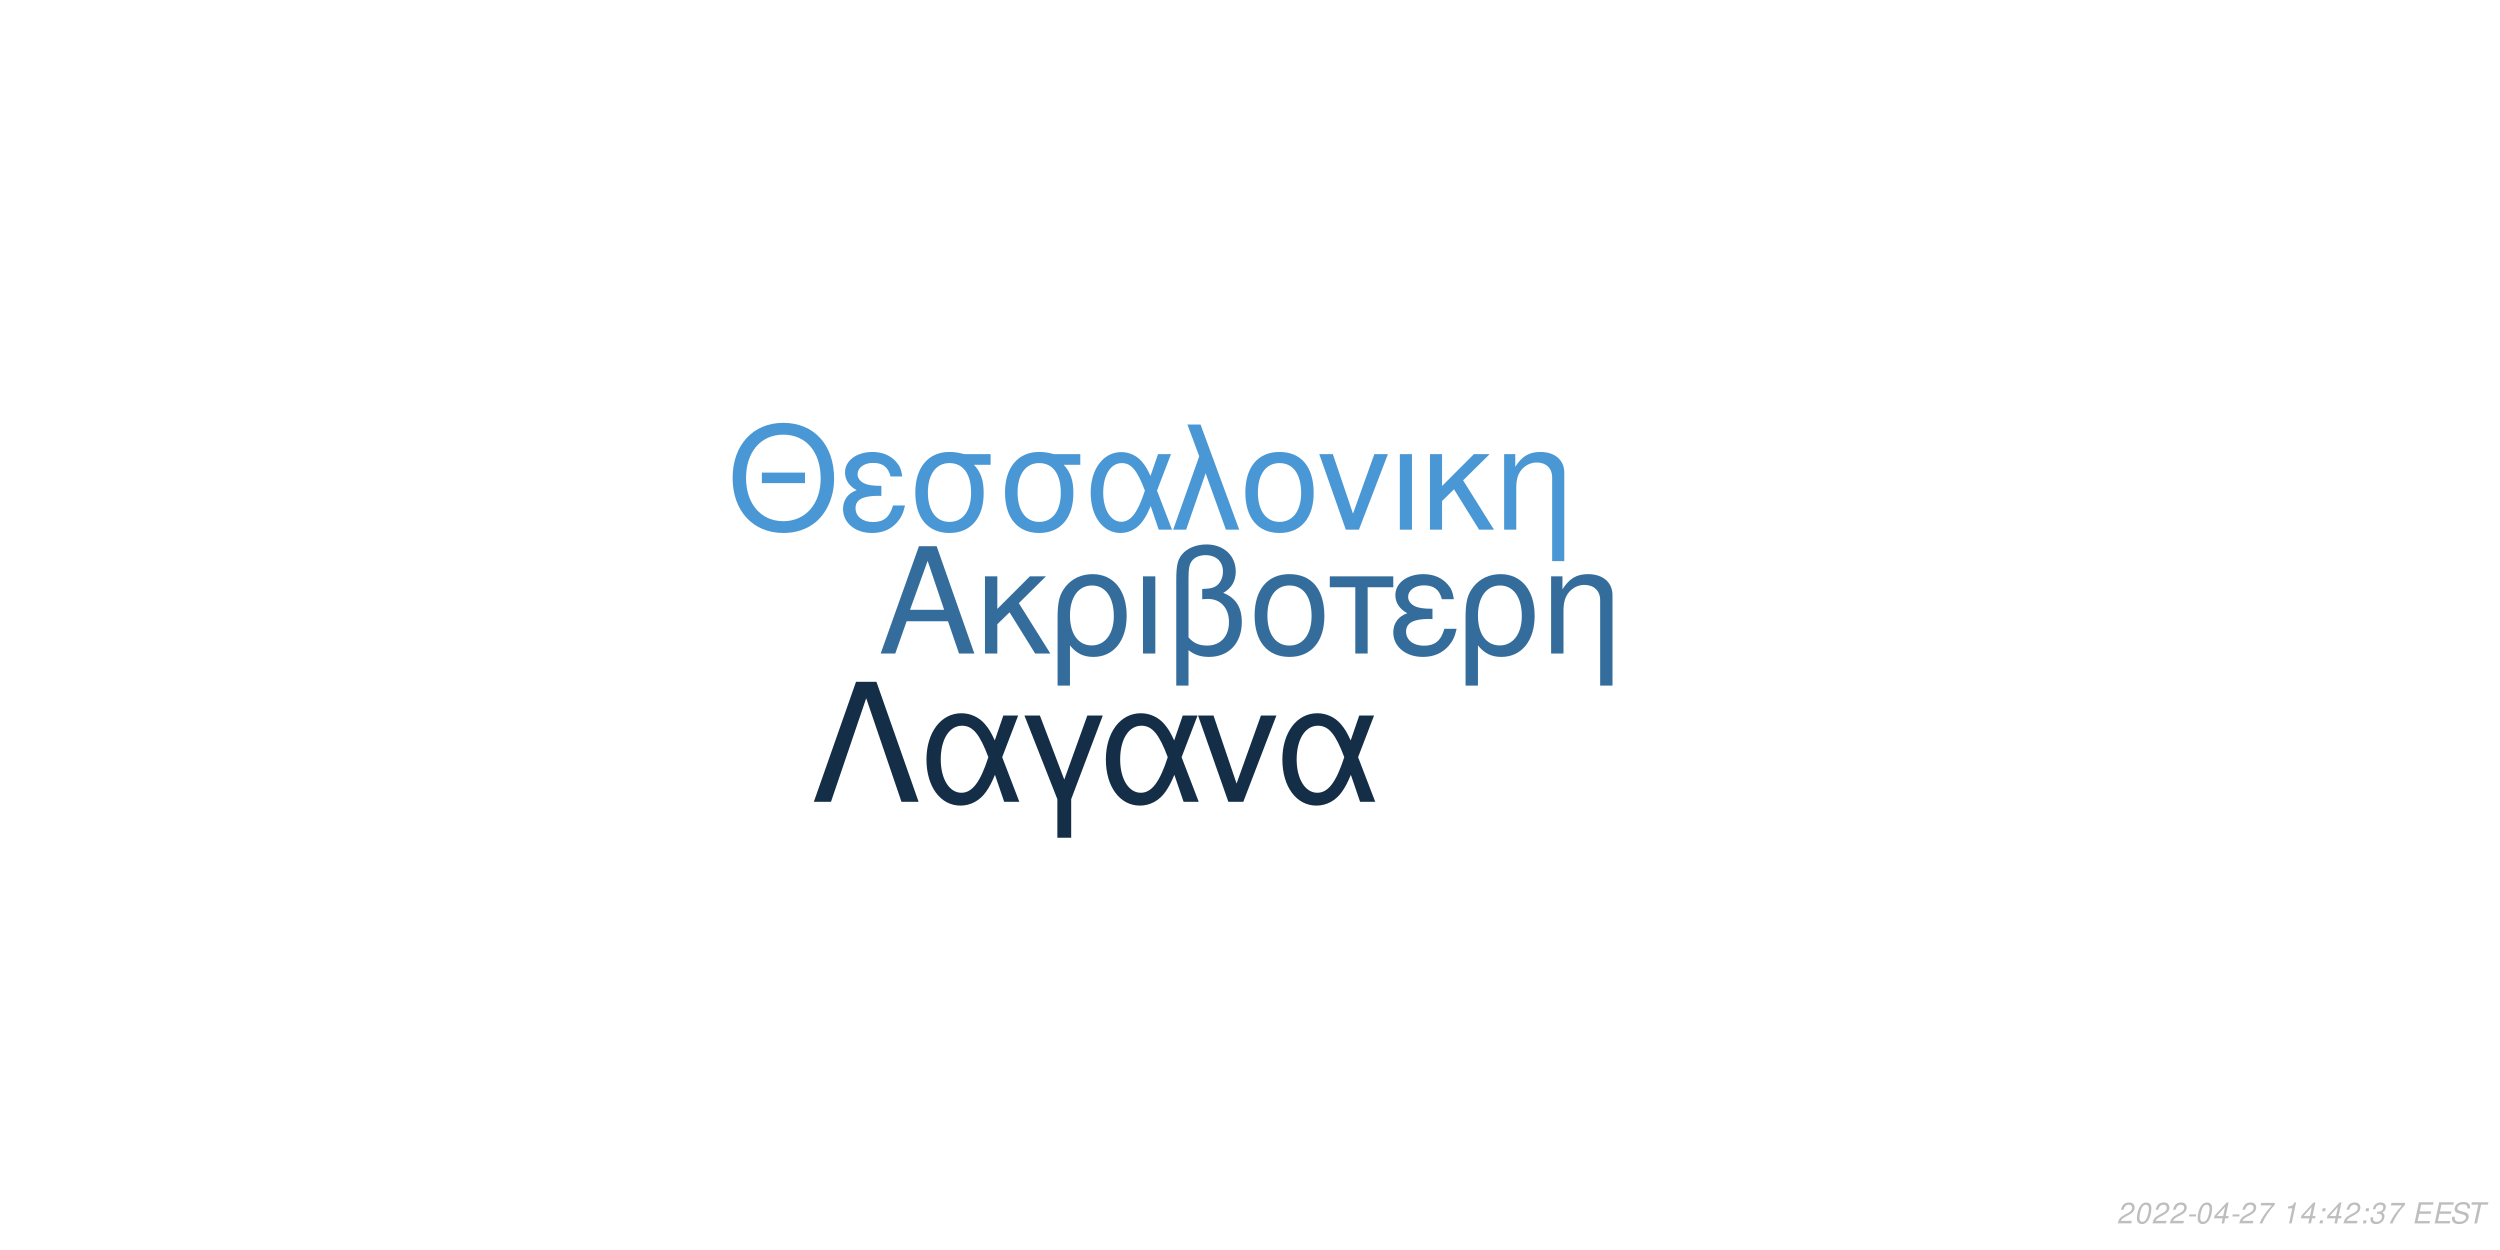
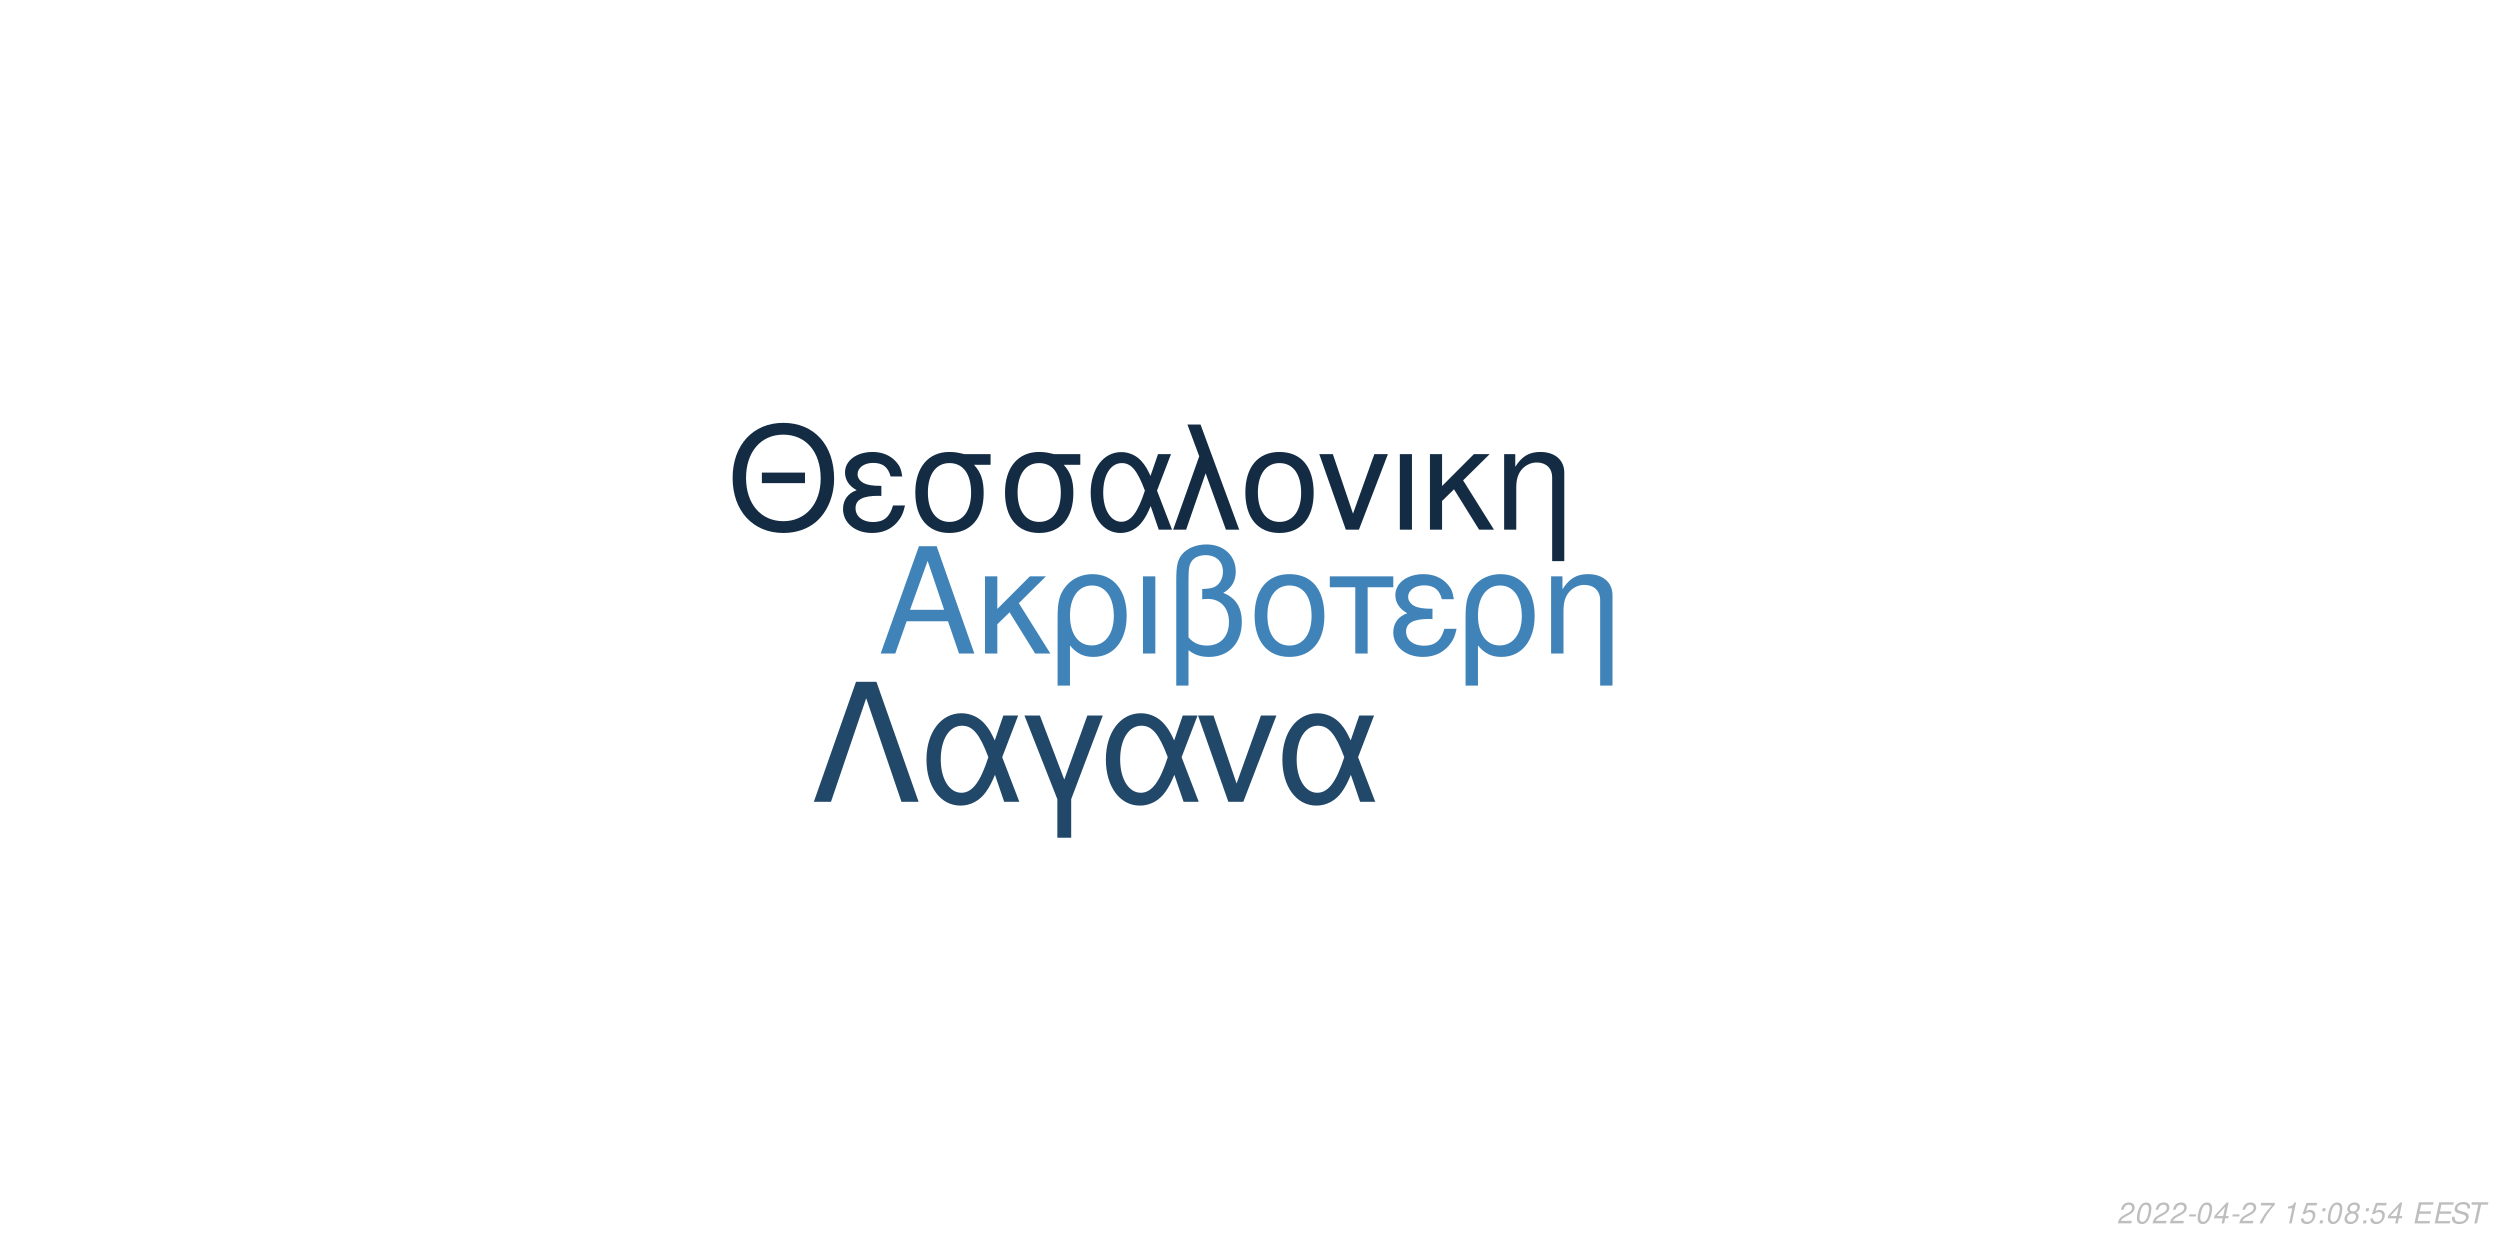
<svg xmlns="http://www.w3.org/2000/svg" xmlns:xlink="http://www.w3.org/1999/xlink" width="864pt" height="432pt" viewBox="0 0 864 432" version="1.1">
  <defs>
    <g>
      <symbol overflow="visible" id="glyph0-0">
        <path style="stroke:none;" d="" />
      </symbol>
      <symbol overflow="visible" id="glyph0-1">
        <path style="stroke:none;" d="M 24.125 -11.141 L 27.938 0 L 33.234 0 L 20.203 -37.094 L 14.094 -37.094 L 0.859 0 L 5.906 0 L 9.828 -11.141 Z M 22.797 -15.109 L 11 -15.109 L 17.094 -32.016 Z M 22.797 -15.109 " />
      </symbol>
      <symbol overflow="visible" id="glyph0-2">
        <path style="stroke:none;" d="M 7.172 -15.422 L 7.172 -26.672 L 2.906 -26.672 L 2.906 0 L 7.172 0 L 7.172 -10.125 L 11.406 -14.25 L 20.25 0 L 25.5 0 L 14.609 -17.406 L 23.969 -26.672 L 18.422 -26.672 Z M 7.172 -15.422 " />
      </symbol>
      <symbol overflow="visible" id="glyph0-3">
        <path style="stroke:none;" d="M 3 11.094 L 7.281 11.094 L 7.281 -2.797 C 9.516 -0.047 11.953 1.172 15.375 1.172 C 22.344 1.172 26.875 -4.422 26.875 -13.031 C 26.875 -21.891 22.297 -27.438 15.062 -27.438 C 11.297 -27.438 7.984 -25.906 5.797 -23.156 C 3.672 -20.516 3 -17.969 3 -12.359 Z M 14.906 -23.516 C 19.547 -23.516 22.438 -19.438 22.438 -12.922 C 22.438 -6.812 19.391 -2.797 14.812 -2.797 C 10.172 -2.797 7.281 -6.766 7.281 -13.125 C 7.281 -19.484 10.234 -23.516 14.906 -23.516 Z M 14.906 -23.516 " />
      </symbol>
      <symbol overflow="visible" id="glyph0-4">
        <path style="stroke:none;" d="M 3.516 0 L 7.781 0 L 7.781 -26.672 L 3.516 -26.672 Z M 3.516 0 " />
      </symbol>
      <symbol overflow="visible" id="glyph0-5">
        <path style="stroke:none;" d="M 4.016 11.094 L 8.25 11.094 L 8.25 -1.172 C 10.172 0.406 12.422 1.172 15.312 1.172 C 22.188 1.172 26.672 -3.609 26.672 -10.891 C 26.672 -15.984 24.578 -19.234 20.25 -20.969 C 23.109 -22.547 24.578 -25.031 24.578 -28.344 C 24.578 -33.844 20.406 -37.703 14.453 -37.703 C 10.938 -37.703 7.734 -36.391 6 -34.25 C 4.484 -32.422 4.016 -30.328 4.016 -25.391 Z M 8.25 -25.656 C 8.25 -29.359 8.5 -30.844 9.469 -32.062 C 10.375 -33.281 12.156 -34 14.094 -34 C 17.812 -34 20.156 -31.812 20.156 -28.297 C 20.156 -25.953 18.984 -23.812 17.297 -23.047 C 16.281 -22.547 15.469 -22.438 12.984 -22.297 L 12.984 -18.781 C 13.734 -18.828 14.344 -18.875 14.969 -18.875 C 19.344 -18.875 22.234 -15.719 22.234 -10.891 C 22.234 -5.906 19.281 -2.75 14.656 -2.75 C 11.953 -2.75 9.922 -3.609 8.25 -5.594 Z M 8.25 -25.656 " />
      </symbol>
      <symbol overflow="visible" id="glyph0-6">
        <path style="stroke:none;" d="M 14.094 -27.438 C 6.562 -27.438 2.094 -22.094 2.094 -13.125 C 2.094 -4.125 6.562 1.172 14.141 1.172 C 21.672 1.172 26.203 -4.172 26.203 -12.922 C 26.203 -22.188 21.828 -27.438 14.094 -27.438 Z M 14.141 -23.516 C 18.938 -23.516 21.781 -19.594 21.781 -12.984 C 21.781 -6.672 18.828 -2.75 14.141 -2.75 C 9.422 -2.75 6.516 -6.672 6.516 -13.125 C 6.516 -19.594 9.422 -23.516 14.141 -23.516 Z M 14.141 -23.516 " />
      </symbol>
      <symbol overflow="visible" id="glyph0-7">
        <path style="stroke:none;" d="M 7.891 0 L 12.156 0 L 12.156 -22.906 L 21.016 -22.906 L 21.016 -26.672 L -0.922 -26.672 L -0.922 -22.906 L 7.891 -22.906 Z M 7.891 0 " />
      </symbol>
      <symbol overflow="visible" id="glyph0-8">
        <path style="stroke:none;" d="M 14.562 -15.469 C 11.344 -15.469 9.562 -15.781 8.297 -16.438 C 6.922 -17.203 6.156 -18.328 6.156 -19.547 C 6.156 -21.891 8.453 -23.562 11.656 -23.562 C 15.062 -23.562 16.953 -22.094 17.812 -18.781 L 21.938 -18.781 C 21.578 -21.266 21.062 -22.5 19.797 -23.922 C 17.812 -26.203 14.906 -27.438 11.453 -27.438 C 5.797 -27.438 1.734 -24.375 1.734 -20.203 C 1.734 -17.609 3.156 -15.375 5.859 -13.938 C 2.797 -12.875 1.016 -10.484 1.016 -7.328 C 1.016 -2.391 5.297 1.172 11.25 1.172 C 14.969 1.172 17.906 -0.109 20.156 -2.641 C 21.578 -4.328 22.297 -5.797 22.906 -8.547 L 18.672 -8.547 C 17.5 -4.422 15.422 -2.703 11.609 -2.703 C 7.938 -2.703 5.438 -4.688 5.438 -7.578 C 5.438 -10.578 7.938 -11.953 13.484 -11.953 C 13.641 -11.953 14.094 -11.953 14.562 -11.906 Z M 14.562 -15.469 " />
      </symbol>
      <symbol overflow="visible" id="glyph0-9">
        <path style="stroke:none;" d="M 3.562 -26.672 L 3.562 0 L 7.844 0 L 7.844 -14.703 C 7.844 -17.906 8.5 -19.891 10.031 -21.531 C 11.406 -22.953 13.188 -23.719 15.062 -23.719 C 18.375 -23.719 20.516 -21.672 20.516 -18.469 L 20.516 11.094 L 24.781 11.094 L 24.781 -20.156 C 24.781 -24.578 21.469 -27.438 16.328 -27.438 C 12.359 -27.438 9.828 -25.906 7.484 -22.188 L 7.484 -26.672 Z M 3.562 -26.672 " />
      </symbol>
      <symbol overflow="visible" id="glyph1-0">
        <path style="stroke:none;" d="" />
      </symbol>
      <symbol overflow="visible" id="glyph1-1">
        <path style="stroke:none;" d="M 26.859 -19.734 L 11.953 -19.734 L 11.953 -16.094 L 26.859 -16.094 Z M 19.328 -36.922 C 8.922 -36.922 1.844 -29.25 1.844 -17.891 C 1.844 -6.484 8.875 1.141 19.391 1.141 C 23.812 1.141 27.703 -0.203 30.641 -2.688 C 34.578 -6.031 36.922 -11.656 36.922 -17.594 C 36.922 -29.297 30 -36.922 19.328 -36.922 Z M 19.328 -32.844 C 27.203 -32.844 32.281 -26.906 32.281 -17.688 C 32.281 -8.922 27.062 -2.938 19.391 -2.938 C 11.609 -2.938 6.484 -8.922 6.484 -17.891 C 6.484 -26.859 11.609 -32.844 19.328 -32.844 Z M 19.328 -32.844 " />
      </symbol>
      <symbol overflow="visible" id="glyph1-2">
        <path style="stroke:none;" d="M 14.25 -15.141 C 11.109 -15.141 9.375 -15.453 8.125 -16.094 C 6.781 -16.844 6.031 -17.938 6.031 -19.141 C 6.031 -21.422 8.266 -23.078 11.406 -23.078 C 14.75 -23.078 16.594 -21.625 17.438 -18.391 L 21.469 -18.391 C 21.125 -20.828 20.625 -22.031 19.391 -23.422 C 17.438 -25.656 14.594 -26.859 11.219 -26.859 C 5.688 -26.859 1.688 -23.875 1.688 -19.781 C 1.688 -17.234 3.094 -15.047 5.734 -13.656 C 2.734 -12.609 1 -10.266 1 -7.172 C 1 -2.344 5.188 1.141 11.016 1.141 C 14.656 1.141 17.547 -0.094 19.734 -2.594 C 21.125 -4.234 21.828 -5.688 22.422 -8.375 L 18.281 -8.375 C 17.141 -4.328 15.094 -2.641 11.359 -2.641 C 7.766 -2.641 5.328 -4.578 5.328 -7.422 C 5.328 -10.359 7.766 -11.703 13.203 -11.703 C 13.359 -11.703 13.797 -11.703 14.25 -11.656 Z M 14.25 -15.141 " />
      </symbol>
      <symbol overflow="visible" id="glyph1-3">
        <path style="stroke:none;" d="M 29 -26.109 L 19.938 -26.109 C 17.594 -26.703 16.438 -26.859 14.703 -26.859 C 7.469 -26.859 2.984 -21.469 2.984 -12.859 C 2.984 -4.031 7.375 1.141 14.797 1.141 C 22.172 1.141 26.609 -4.078 26.609 -12.656 C 26.609 -17.047 25.656 -19.828 23.266 -22.422 L 29 -22.422 Z M 14.797 -23.016 C 19.531 -23.016 22.266 -19.234 22.266 -12.75 C 22.266 -6.531 19.438 -2.688 14.797 -2.688 C 10.172 -2.688 7.328 -6.531 7.328 -12.859 C 7.328 -19.188 10.172 -23.016 14.797 -23.016 Z M 14.797 -23.016 " />
      </symbol>
      <symbol overflow="visible" id="glyph1-4">
        <path style="stroke:none;" d="M 29.344 -26.109 L 24.859 -26.109 L 22.266 -18.578 C 21.125 -21.031 20.484 -22.125 19.328 -23.469 C 17.547 -25.609 14.906 -26.812 12.156 -26.812 C 5.984 -26.812 1.594 -20.984 1.594 -12.812 C 1.594 -4.578 5.828 1.141 11.906 1.141 C 14.953 1.141 17.734 -0.344 19.625 -3.047 C 20.672 -4.531 21.281 -5.688 22.328 -8.172 L 25.109 0 L 29.703 0 L 24.516 -13.5 Z M 20.328 -13.5 C 17.891 -5.922 15.453 -2.734 12.156 -2.734 C 8.516 -2.734 5.922 -6.922 5.922 -12.812 C 5.922 -18.938 8.516 -23.016 12.359 -23.016 C 15.594 -23.016 17.688 -20.531 20.328 -13.5 Z M 20.328 -13.5 " />
      </symbol>
      <symbol overflow="visible" id="glyph1-5">
        <path style="stroke:none;" d="M 1.094 0 L 5.578 0 L 12.312 -19.484 L 19.328 0 L 23.922 0 L 10.562 -36.328 L 6.031 -36.328 L 10.109 -25.359 Z M 1.094 0 " />
      </symbol>
      <symbol overflow="visible" id="glyph1-6">
        <path style="stroke:none;" d="M 13.797 -26.859 C 6.422 -26.859 2.047 -21.625 2.047 -12.859 C 2.047 -4.031 6.422 1.141 13.859 1.141 C 21.234 1.141 25.656 -4.078 25.656 -12.656 C 25.656 -21.719 21.375 -26.859 13.797 -26.859 Z M 13.859 -23.016 C 18.531 -23.016 21.328 -19.188 21.328 -12.703 C 21.328 -6.531 18.438 -2.688 13.859 -2.688 C 9.219 -2.688 6.375 -6.531 6.375 -12.859 C 6.375 -19.188 9.219 -23.016 13.859 -23.016 Z M 13.859 -23.016 " />
      </symbol>
      <symbol overflow="visible" id="glyph1-7">
        <path style="stroke:none;" d="M 14.297 0 L 24.312 -26.109 L 19.625 -26.109 L 12.25 -5.531 L 5.281 -26.109 L 0.594 -26.109 L 9.766 0 Z M 14.297 0 " />
      </symbol>
      <symbol overflow="visible" id="glyph1-8">
        <path style="stroke:none;" d="M 3.438 0 L 7.625 0 L 7.625 -26.109 L 3.438 -26.109 Z M 3.438 0 " />
      </symbol>
      <symbol overflow="visible" id="glyph1-9">
        <path style="stroke:none;" d="M 7.031 -15.094 L 7.031 -26.109 L 2.844 -26.109 L 2.844 0 L 7.031 0 L 7.031 -9.922 L 11.156 -13.953 L 19.828 0 L 24.969 0 L 14.297 -17.047 L 23.469 -26.109 L 18.031 -26.109 Z M 7.031 -15.094 " />
      </symbol>
      <symbol overflow="visible" id="glyph1-10">
        <path style="stroke:none;" d="M 3.484 -26.109 L 3.484 0 L 7.672 0 L 7.672 -14.406 C 7.672 -17.547 8.328 -19.484 9.812 -21.078 C 11.156 -22.469 12.906 -23.219 14.75 -23.219 C 17.984 -23.219 20.078 -21.234 20.078 -18.094 L 20.078 10.859 L 24.266 10.859 L 24.266 -19.734 C 24.266 -24.062 21.031 -26.859 16 -26.859 C 12.109 -26.859 9.609 -25.359 7.328 -21.719 L 7.328 -26.109 Z M 3.484 -26.109 " />
      </symbol>
      <symbol overflow="visible" id="glyph2-0">
        <path style="stroke:none;" d="" />
      </symbol>
      <symbol overflow="visible" id="glyph2-1">
        <path style="stroke:none;" d="M 22.531 -41.484 L 15.484 -41.484 L 0.906 0 L 6.828 0 L 19 -35.797 L 31.188 0 L 37.109 0 Z M 22.531 -41.484 " />
      </symbol>
      <symbol overflow="visible" id="glyph2-2">
        <path style="stroke:none;" d="M 33.516 -29.812 L 28.391 -29.812 L 25.438 -21.219 C 24.125 -24.016 23.391 -25.266 22.078 -26.797 C 20.031 -29.25 17.016 -30.609 13.891 -30.609 C 6.828 -30.609 1.828 -23.953 1.828 -14.625 C 1.828 -5.234 6.656 1.312 13.594 1.312 C 17.078 1.312 20.266 -0.391 22.422 -3.469 C 23.609 -5.172 24.297 -6.484 25.5 -9.328 L 28.688 0 L 33.922 0 L 28 -15.422 Z M 23.219 -15.422 C 20.422 -6.766 17.641 -3.125 13.891 -3.125 C 9.734 -3.125 6.766 -7.906 6.766 -14.625 C 6.766 -21.625 9.734 -26.297 14.109 -26.297 C 17.812 -26.297 20.203 -23.453 23.219 -15.422 Z M 23.219 -15.422 " />
      </symbol>
      <symbol overflow="visible" id="glyph2-3">
        <path style="stroke:none;" d="M 12.062 12.406 L 16.844 12.406 L 16.844 -0.906 L 27.766 -29.812 L 22.422 -29.812 L 14.453 -7.688 L 6.031 -29.812 L 0.688 -29.812 L 12.062 -0.906 Z M 12.062 12.406 " />
      </symbol>
      <symbol overflow="visible" id="glyph2-4">
        <path style="stroke:none;" d="M 16.328 0 L 27.766 -29.812 L 22.422 -29.812 L 14 -6.312 L 6.031 -29.812 L 0.688 -29.812 L 11.156 0 Z M 16.328 0 " />
      </symbol>
      <symbol overflow="visible" id="glyph3-0">
        <path style="stroke:none;" d="" />
      </symbol>
      <symbol overflow="visible" id="glyph3-1">
        <path style="stroke:none;" d="M 5.234 -0.875 L 1.469 -0.875 C 1.641 -1.375 2.203 -1.891 3.109 -2.344 L 4.234 -2.938 C 5.562 -3.625 6.219 -4.469 6.219 -5.484 C 6.219 -5.938 6.062 -6.359 5.797 -6.656 C 5.469 -7.047 4.984 -7.234 4.312 -7.234 C 2.766 -7.234 1.891 -6.453 1.484 -4.734 L 2.375 -4.734 C 2.484 -5.188 2.609 -5.484 2.797 -5.75 C 3.094 -6.203 3.609 -6.453 4.188 -6.453 C 4.891 -6.453 5.344 -6.031 5.344 -5.375 C 5.344 -4.703 4.859 -4.094 4.016 -3.656 L 2.984 -3.125 C 1.234 -2.188 0.797 -1.656 0.344 -0.016 L 5.047 -0.016 Z M 5.234 -0.875 " />
      </symbol>
      <symbol overflow="visible" id="glyph3-2">
        <path style="stroke:none;" d="M 4.203 -7.234 C 3.375 -7.234 2.688 -6.812 2.125 -5.984 C 1.484 -5.047 0.984 -3.188 0.984 -1.734 C 0.984 -1.109 1.172 -0.562 1.484 -0.266 C 1.797 0.047 2.281 0.234 2.766 0.234 C 3.625 0.234 4.281 -0.156 4.859 -1.016 C 5.516 -1.953 6 -3.797 6 -5.266 C 6 -6.5 5.328 -7.234 4.203 -7.234 Z M 4.094 -6.453 C 4.734 -6.453 5.125 -5.984 5.125 -5.156 C 5.125 -4.203 4.781 -2.625 4.406 -1.812 C 3.984 -0.938 3.516 -0.547 2.875 -0.547 C 2.25 -0.547 1.875 -1.031 1.875 -1.828 C 1.875 -2.797 2.203 -4.344 2.594 -5.203 C 2.984 -6.047 3.453 -6.453 4.094 -6.453 Z M 4.094 -6.453 " />
      </symbol>
      <symbol overflow="visible" id="glyph3-3">
        <path style="stroke:none;" d="M 3.516 -3.125 L 1.125 -3.125 L 0.969 -2.406 L 3.359 -2.406 Z M 3.516 -3.125 " />
      </symbol>
      <symbol overflow="visible" id="glyph3-4">
        <path style="stroke:none;" d="M 3.625 -1.75 L 3.266 0 L 4.141 0 L 4.516 -1.75 L 5.562 -1.75 L 5.734 -2.531 L 4.688 -2.531 L 5.688 -7.234 L 5.016 -7.234 L 0.844 -2.672 L 0.641 -1.75 Z M 3.797 -2.531 L 1.594 -2.531 L 4.469 -5.703 Z M 3.797 -2.531 " />
      </symbol>
      <symbol overflow="visible" id="glyph3-5">
        <path style="stroke:none;" d="M 6.703 -7.094 L 1.953 -7.094 L 1.766 -6.219 L 5.594 -6.219 C 3.344 -3.688 2.266 -2.109 1.375 0 L 2.344 0 C 3.031 -1.906 4.828 -4.594 6.547 -6.281 Z M 6.703 -7.094 " />
      </symbol>
      <symbol overflow="visible" id="glyph3-6">
        <path style="stroke:none;" d="" />
      </symbol>
      <symbol overflow="visible" id="glyph3-7">
        <path style="stroke:none;" d="M 3.703 -5.188 L 2.594 0 L 3.469 0 L 5.016 -7.234 L 4.438 -7.234 C 3.906 -6.156 3.688 -6.016 2.234 -5.812 L 2.109 -5.188 Z M 3.703 -5.188 " />
      </symbol>
      <symbol overflow="visible" id="glyph3-8">
+         <path style="stroke:none;" d="M 6.297 -7.094 L 2.594 -7.094 L 1.234 -3.234 L 2.047 -3.234 C 2.656 -3.766 2.938 -3.906 3.531 -3.906 C 4.328 -3.906 4.797 -3.453 4.797 -2.688 C 4.797 -1.438 3.969 -0.547 2.828 -0.547 C 2.031 -0.547 1.609 -0.938 1.578 -1.734 L 0.703 -1.734 L 0.703 -1.516 C 0.703 -0.938 0.844 -0.547 1.188 -0.266 C 1.562 0.062 2.078 0.234 2.703 0.234 C 3.656 0.234 4.391 -0.156 4.984 -0.922 C 5.422 -1.5 5.672 -2.234 5.672 -2.953 C 5.672 -4 4.938 -4.672 3.812 -4.672 C 3.328 -4.672 2.906 -4.547 2.406 -4.234 L 3.109 -6.219 L 6.109 -6.219 Z M 6.297 -7.094 " />
+       </symbol>
+       <symbol overflow="visible" id="glyph3-9">
        <path style="stroke:none;" d="M 2.359 -1.031 L 1.312 -1.031 L 1.094 0 L 2.141 0 Z M 3.266 -5.234 L 2.219 -5.234 L 2 -4.203 L 3.047 -4.203 Z M 3.266 -5.234 " />
      </symbol>
-       <symbol overflow="visible" id="glyph3-9">
-         <path style="stroke:none;" d="M 2.922 -3.312 C 3.125 -3.344 3.234 -3.344 3.375 -3.344 C 4.203 -3.344 4.688 -3 4.688 -2.406 C 4.688 -1.312 3.906 -0.547 2.781 -0.547 C 2.047 -0.547 1.594 -0.938 1.594 -1.562 C 1.594 -1.719 1.609 -1.844 1.656 -2.094 L 0.766 -2.094 C 0.734 -1.797 0.719 -1.641 0.719 -1.469 C 0.719 -0.375 1.406 0.234 2.641 0.234 C 3.547 0.234 4.297 -0.078 4.812 -0.656 C 5.266 -1.156 5.562 -1.875 5.562 -2.547 C 5.562 -3.125 5.344 -3.453 4.797 -3.734 C 5.641 -4.234 6.016 -4.844 6.016 -5.734 C 6.016 -6.656 5.312 -7.234 4.203 -7.234 C 3.375 -7.234 2.672 -6.938 2.188 -6.375 C 1.891 -6.031 1.703 -5.641 1.516 -4.906 L 2.391 -4.906 C 2.5 -5.359 2.594 -5.594 2.734 -5.812 C 3.047 -6.234 3.516 -6.453 4.078 -6.453 C 4.734 -6.453 5.141 -6.125 5.141 -5.578 C 5.141 -5.188 5.016 -4.797 4.797 -4.547 C 4.516 -4.234 4 -4.062 3.266 -4.062 L 3.078 -4.062 Z M 2.922 -3.312 " />
+       <symbol overflow="visible" id="glyph3-10">
+         <path style="stroke:none;" d="M 4.766 -3.797 C 5.078 -3.969 5.234 -4.078 5.438 -4.234 C 5.812 -4.594 6.062 -5.172 6.062 -5.734 C 6.062 -6.625 5.344 -7.234 4.266 -7.234 C 2.812 -7.234 1.703 -6.219 1.703 -4.875 C 1.703 -4.406 1.875 -4.125 2.359 -3.812 C 1.297 -3.312 0.75 -2.516 0.75 -1.469 C 0.75 -0.438 1.547 0.234 2.812 0.234 C 3.656 0.234 4.359 -0.094 4.938 -0.734 C 5.359 -1.234 5.609 -1.859 5.609 -2.438 C 5.609 -3.047 5.312 -3.516 4.766 -3.797 Z M 4.109 -6.453 C 4.797 -6.453 5.188 -6.125 5.188 -5.578 C 5.188 -5.266 5.062 -4.922 4.859 -4.672 C 4.562 -4.312 4.188 -4.156 3.656 -4.156 C 2.984 -4.156 2.594 -4.453 2.594 -4.984 C 2.594 -5.859 3.203 -6.453 4.109 -6.453 Z M 3.453 -3.406 C 4.234 -3.406 4.734 -2.984 4.734 -2.312 C 4.734 -1.312 3.922 -0.547 2.875 -0.547 C 2.125 -0.547 1.625 -0.969 1.625 -1.625 C 1.625 -2.609 2.438 -3.406 3.453 -3.406 Z M 3.453 -3.406 " />
      </symbol>
-       <symbol overflow="visible" id="glyph3-10">
+       <symbol overflow="visible" id="glyph3-11">
        <path style="stroke:none;" d="M 2.547 -3.312 L 6.5 -3.312 L 6.688 -4.141 L 2.719 -4.141 L 3.219 -6.469 L 7.344 -6.469 L 7.516 -7.297 L 2.453 -7.297 L 0.906 0 L 6.125 0 L 6.297 -0.812 L 2.016 -0.812 Z M 2.547 -3.312 " />
      </symbol>
-       <symbol overflow="visible" id="glyph3-11">
+       <symbol overflow="visible" id="glyph3-12">
        <path style="stroke:none;" d="M 7.062 -5.156 C 7.125 -5.438 7.141 -5.562 7.141 -5.703 C 7.141 -6.156 6.938 -6.594 6.594 -6.891 C 6.188 -7.25 5.656 -7.406 4.875 -7.406 C 3.844 -7.406 3.047 -7.125 2.5 -6.562 C 2.094 -6.141 1.781 -5.438 1.781 -4.922 C 1.781 -4.297 2.219 -3.766 2.891 -3.562 L 4.594 -3.094 C 5.406 -2.859 5.734 -2.578 5.734 -2.094 C 5.734 -1.781 5.547 -1.406 5.266 -1.141 C 4.844 -0.766 4.266 -0.578 3.453 -0.578 C 2.328 -0.578 1.812 -0.984 1.812 -1.906 C 1.812 -2.047 1.812 -2.125 1.844 -2.312 L 0.984 -2.312 C 0.906 -2.062 0.891 -1.906 0.891 -1.688 C 0.891 -0.484 1.797 0.234 3.297 0.234 C 4.359 0.234 5.234 -0.062 5.812 -0.609 C 6.344 -1.078 6.688 -1.797 6.688 -2.375 C 6.688 -2.641 6.609 -2.906 6.453 -3.156 C 6.234 -3.5 5.938 -3.703 5.469 -3.828 L 3.75 -4.312 C 2.984 -4.547 2.734 -4.734 2.734 -5.188 C 2.734 -5.547 2.875 -5.844 3.188 -6.109 C 3.547 -6.438 4.031 -6.594 4.703 -6.594 C 5.266 -6.594 5.688 -6.484 5.906 -6.297 C 6.094 -6.125 6.219 -5.797 6.219 -5.516 C 6.219 -5.422 6.203 -5.344 6.188 -5.156 Z M 7.062 -5.156 " />
      </symbol>
-       <symbol overflow="visible" id="glyph3-12">
+       <symbol overflow="visible" id="glyph3-13">
        <path style="stroke:none;" d="M 4.938 -6.469 L 7.312 -6.469 L 7.484 -7.297 L 1.75 -7.297 L 1.578 -6.469 L 3.984 -6.469 L 2.609 0 L 3.547 0 Z M 4.938 -6.469 " />
      </symbol>
    </g>
  </defs>
  <g id="surface1">
    <rect x="0" y="0" width="864" height="432" style="fill:rgb(100%,100%,100%);fill-opacity:1;stroke:none;" />
-     <g style="fill:rgb(20.392%,42.745%,61.176%);fill-opacity:1;">
+     <g style="fill:rgb(24.706%,51.373%,72.549%);fill-opacity:1;">
      <use xlink:href="#glyph0-1" x="303.5" y="225.861" />
      <use xlink:href="#glyph0-2" x="337.5" y="225.861" />
      <use xlink:href="#glyph0-3" x="362.5" y="225.861" />
      <use xlink:href="#glyph0-4" x="391.5" y="225.861" />
      <use xlink:href="#glyph0-5" x="402.5" y="225.861" />
      <use xlink:href="#glyph0-6" x="431.5" y="225.861" />
      <use xlink:href="#glyph0-7" x="460.5" y="225.861" />
      <use xlink:href="#glyph0-8" x="480.5" y="225.861" />
      <use xlink:href="#glyph0-3" x="503.5" y="225.861" />
      <use xlink:href="#glyph0-9" x="532.5" y="225.861" />
    </g>
-     <g style="fill:rgb(28.627%,59.216%,83.137%);fill-opacity:1;">
+     <g style="fill:rgb(7.451%,16.863%,26.275%);fill-opacity:1;">
      <use xlink:href="#glyph1-1" x="251.348" y="183.058" />
      <use xlink:href="#glyph1-2" x="290.348" y="183.058" />
      <use xlink:href="#glyph1-3" x="313.348" y="183.058" />
      <use xlink:href="#glyph1-3" x="344.348" y="183.058" />
      <use xlink:href="#glyph1-4" x="375.348" y="183.058" />
      <use xlink:href="#glyph1-5" x="404.348" y="183.058" />
      <use xlink:href="#glyph1-6" x="428.348" y="183.058" />
      <use xlink:href="#glyph1-7" x="455.348" y="183.058" />
      <use xlink:href="#glyph1-8" x="480.348" y="183.058" />
      <use xlink:href="#glyph1-9" x="491.348" y="183.058" />
      <use xlink:href="#glyph1-10" x="516.348" y="183.058" />
    </g>
-     <g style="fill:rgb(7.843%,18.039%,27.843%);fill-opacity:1;">
+     <g style="fill:rgb(12.941%,27.843%,41.176%);fill-opacity:1;">
      <use xlink:href="#glyph2-1" x="280.359" y="277.105" />
      <use xlink:href="#glyph2-2" x="318.359" y="277.105" />
      <use xlink:href="#glyph2-3" x="353.359" y="277.105" />
      <use xlink:href="#glyph2-2" x="380.359" y="277.105" />
      <use xlink:href="#glyph2-4" x="413.359" y="277.105" />
      <use xlink:href="#glyph2-2" x="441.359" y="277.105" />
    </g>
    <g style="fill:rgb(74.51%,74.51%,74.51%);fill-opacity:1;">
      <use xlink:href="#glyph3-1" x="731.52" y="422.81" />
      <use xlink:href="#glyph3-2" x="737.52" y="422.81" />
      <use xlink:href="#glyph3-1" x="743.52" y="422.81" />
      <use xlink:href="#glyph3-1" x="749.52" y="422.81" />
      <use xlink:href="#glyph3-3" x="755.52" y="422.81" />
      <use xlink:href="#glyph3-2" x="758.52" y="422.81" />
      <use xlink:href="#glyph3-4" x="764.52" y="422.81" />
      <use xlink:href="#glyph3-3" x="770.52" y="422.81" />
      <use xlink:href="#glyph3-1" x="773.52" y="422.81" />
      <use xlink:href="#glyph3-5" x="779.52" y="422.81" />
      <use xlink:href="#glyph3-6" x="785.52" y="422.81" />
      <use xlink:href="#glyph3-7" x="788.52" y="422.81" />
-       <use xlink:href="#glyph3-4" x="794.52" y="422.81" />
-       <use xlink:href="#glyph3-8" x="800.52" y="422.81" />
-       <use xlink:href="#glyph3-4" x="803.52" y="422.81" />
-       <use xlink:href="#glyph3-1" x="809.52" y="422.81" />
-       <use xlink:href="#glyph3-8" x="815.52" y="422.81" />
-       <use xlink:href="#glyph3-9" x="818.52" y="422.81" />
-       <use xlink:href="#glyph3-5" x="824.52" y="422.81" />
+       <use xlink:href="#glyph3-8" x="794.52" y="422.81" />
+       <use xlink:href="#glyph3-9" x="800.52" y="422.81" />
+       <use xlink:href="#glyph3-2" x="803.52" y="422.81" />
+       <use xlink:href="#glyph3-10" x="809.52" y="422.81" />
+       <use xlink:href="#glyph3-9" x="815.52" y="422.81" />
+       <use xlink:href="#glyph3-8" x="818.52" y="422.81" />
+       <use xlink:href="#glyph3-4" x="824.52" y="422.81" />
      <use xlink:href="#glyph3-6" x="830.52" y="422.81" />
-       <use xlink:href="#glyph3-10" x="833.52" y="422.81" />
-       <use xlink:href="#glyph3-10" x="840.52" y="422.81" />
-       <use xlink:href="#glyph3-11" x="846.52" y="422.81" />
-       <use xlink:href="#glyph3-12" x="852.52" y="422.81" />
+       <use xlink:href="#glyph3-11" x="833.52" y="422.81" />
+       <use xlink:href="#glyph3-11" x="840.52" y="422.81" />
+       <use xlink:href="#glyph3-12" x="846.52" y="422.81" />
+       <use xlink:href="#glyph3-13" x="852.52" y="422.81" />
    </g>
  </g>
</svg>
